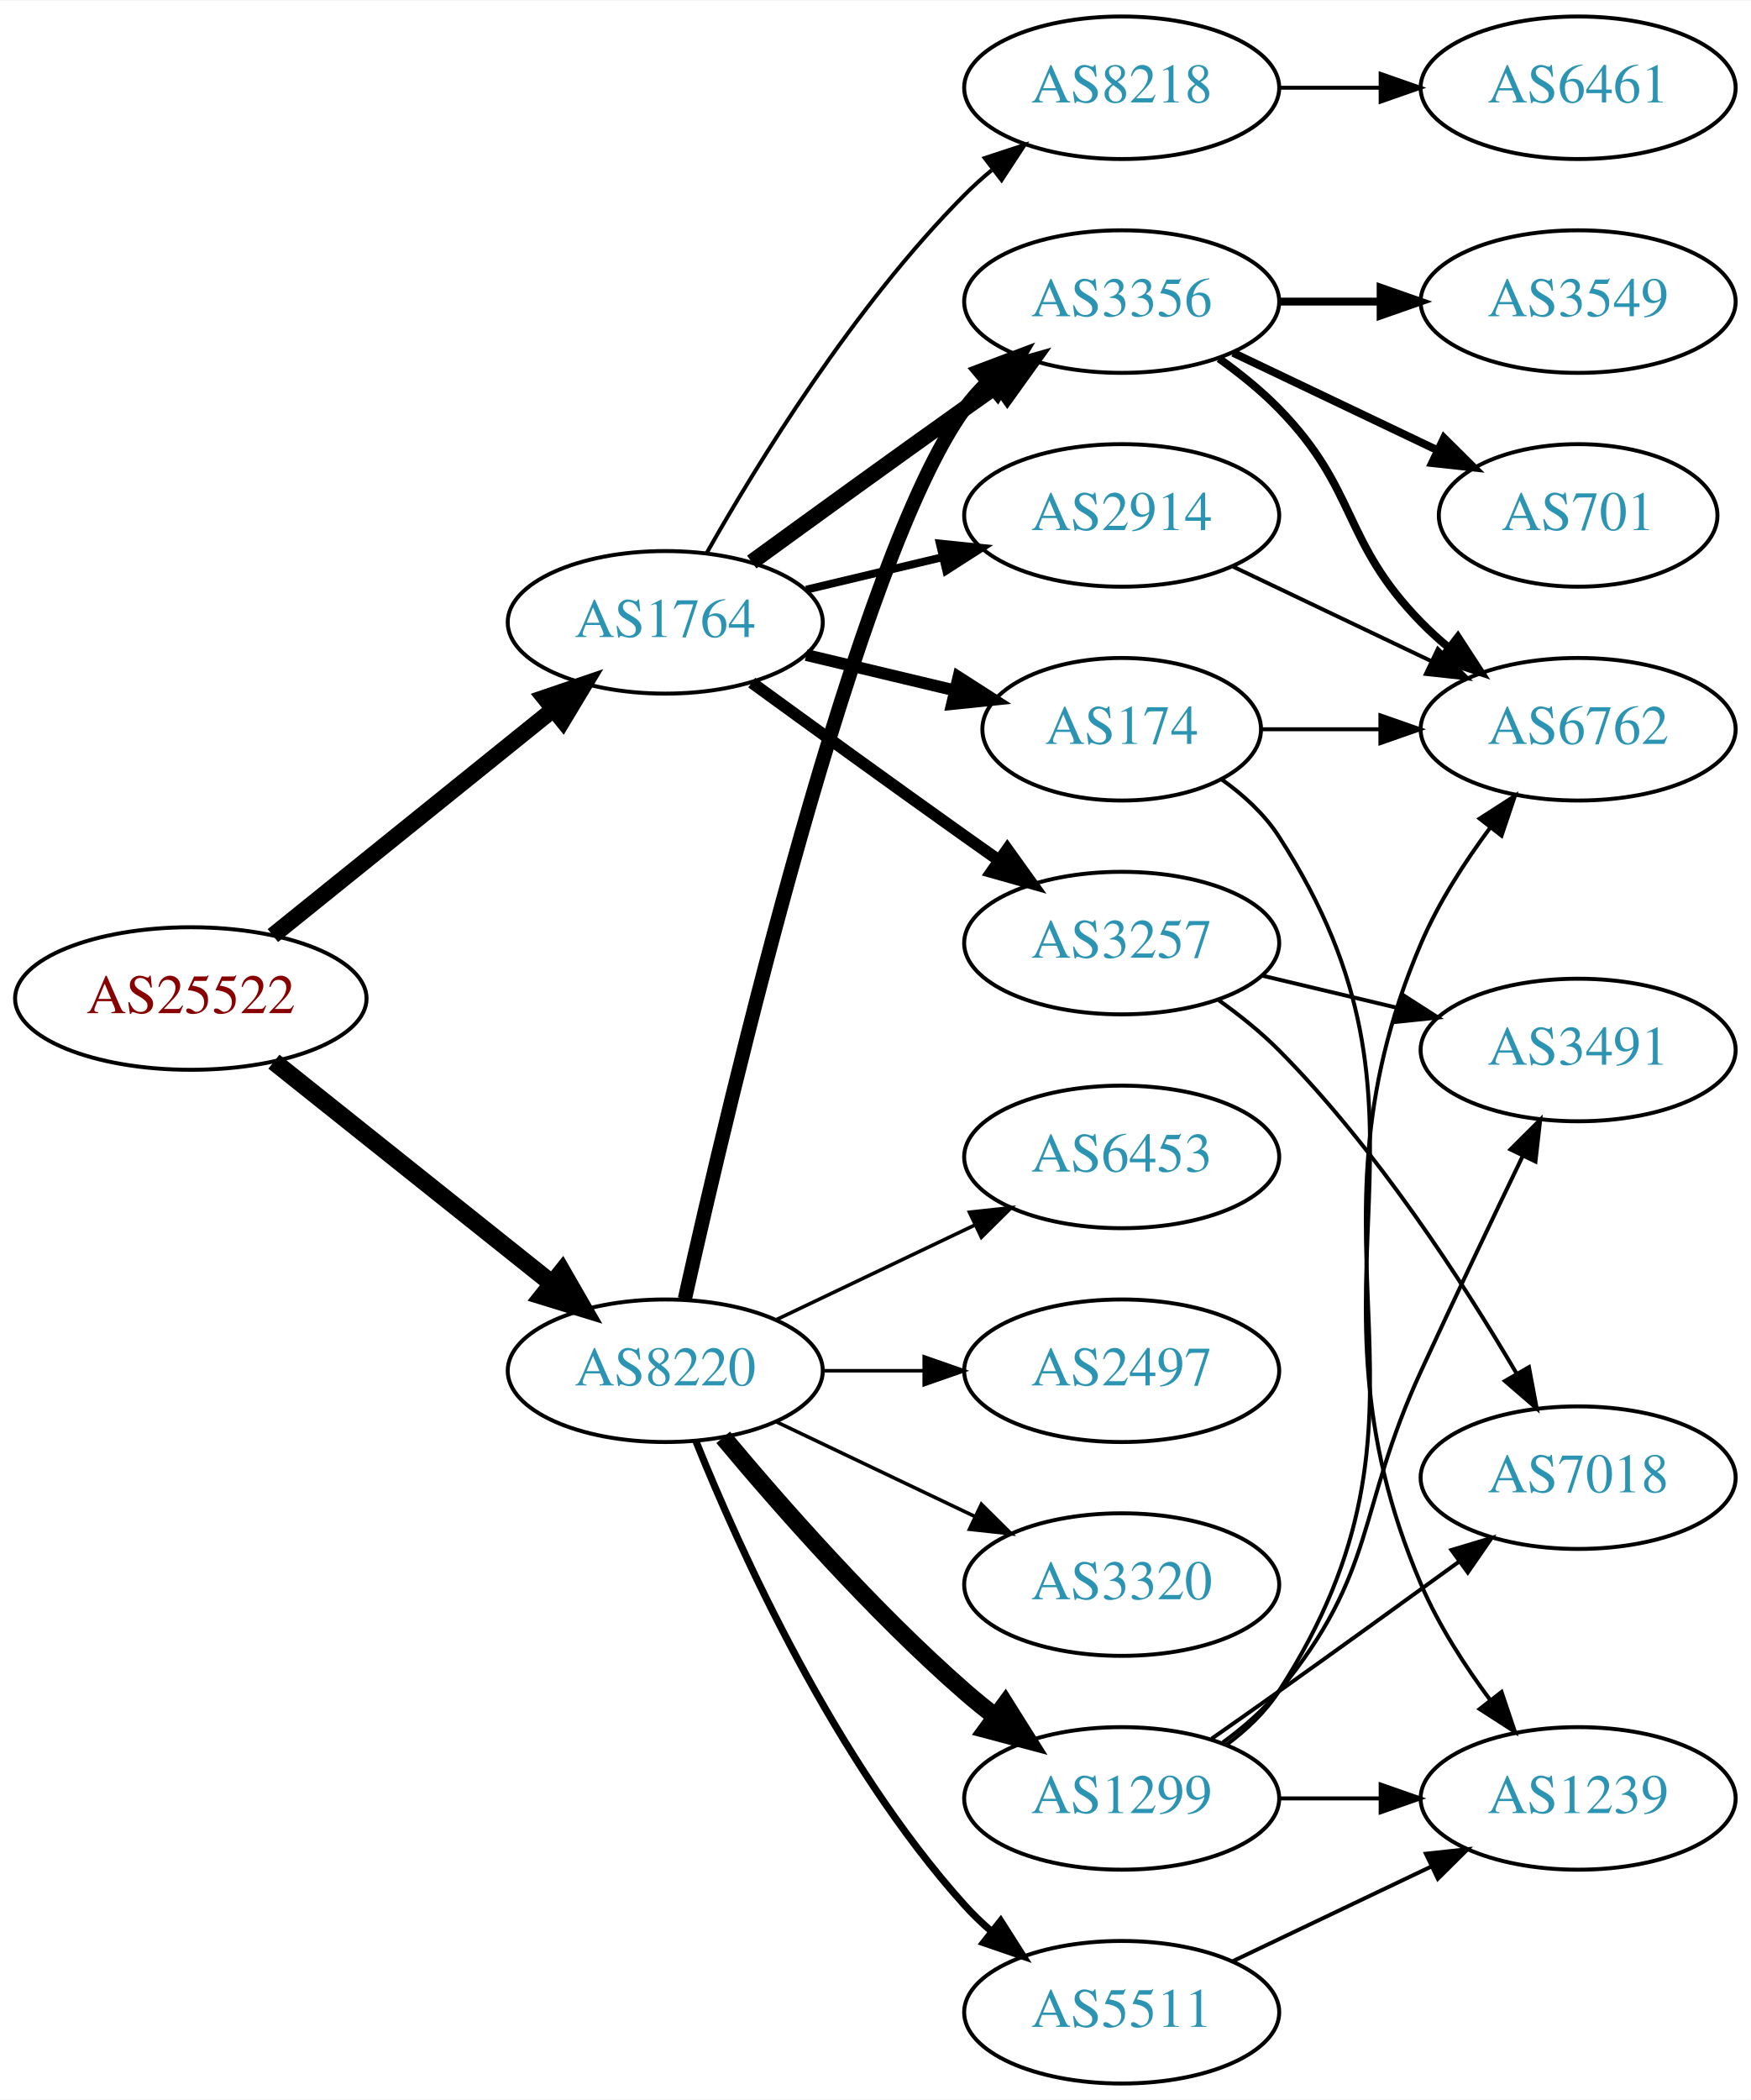
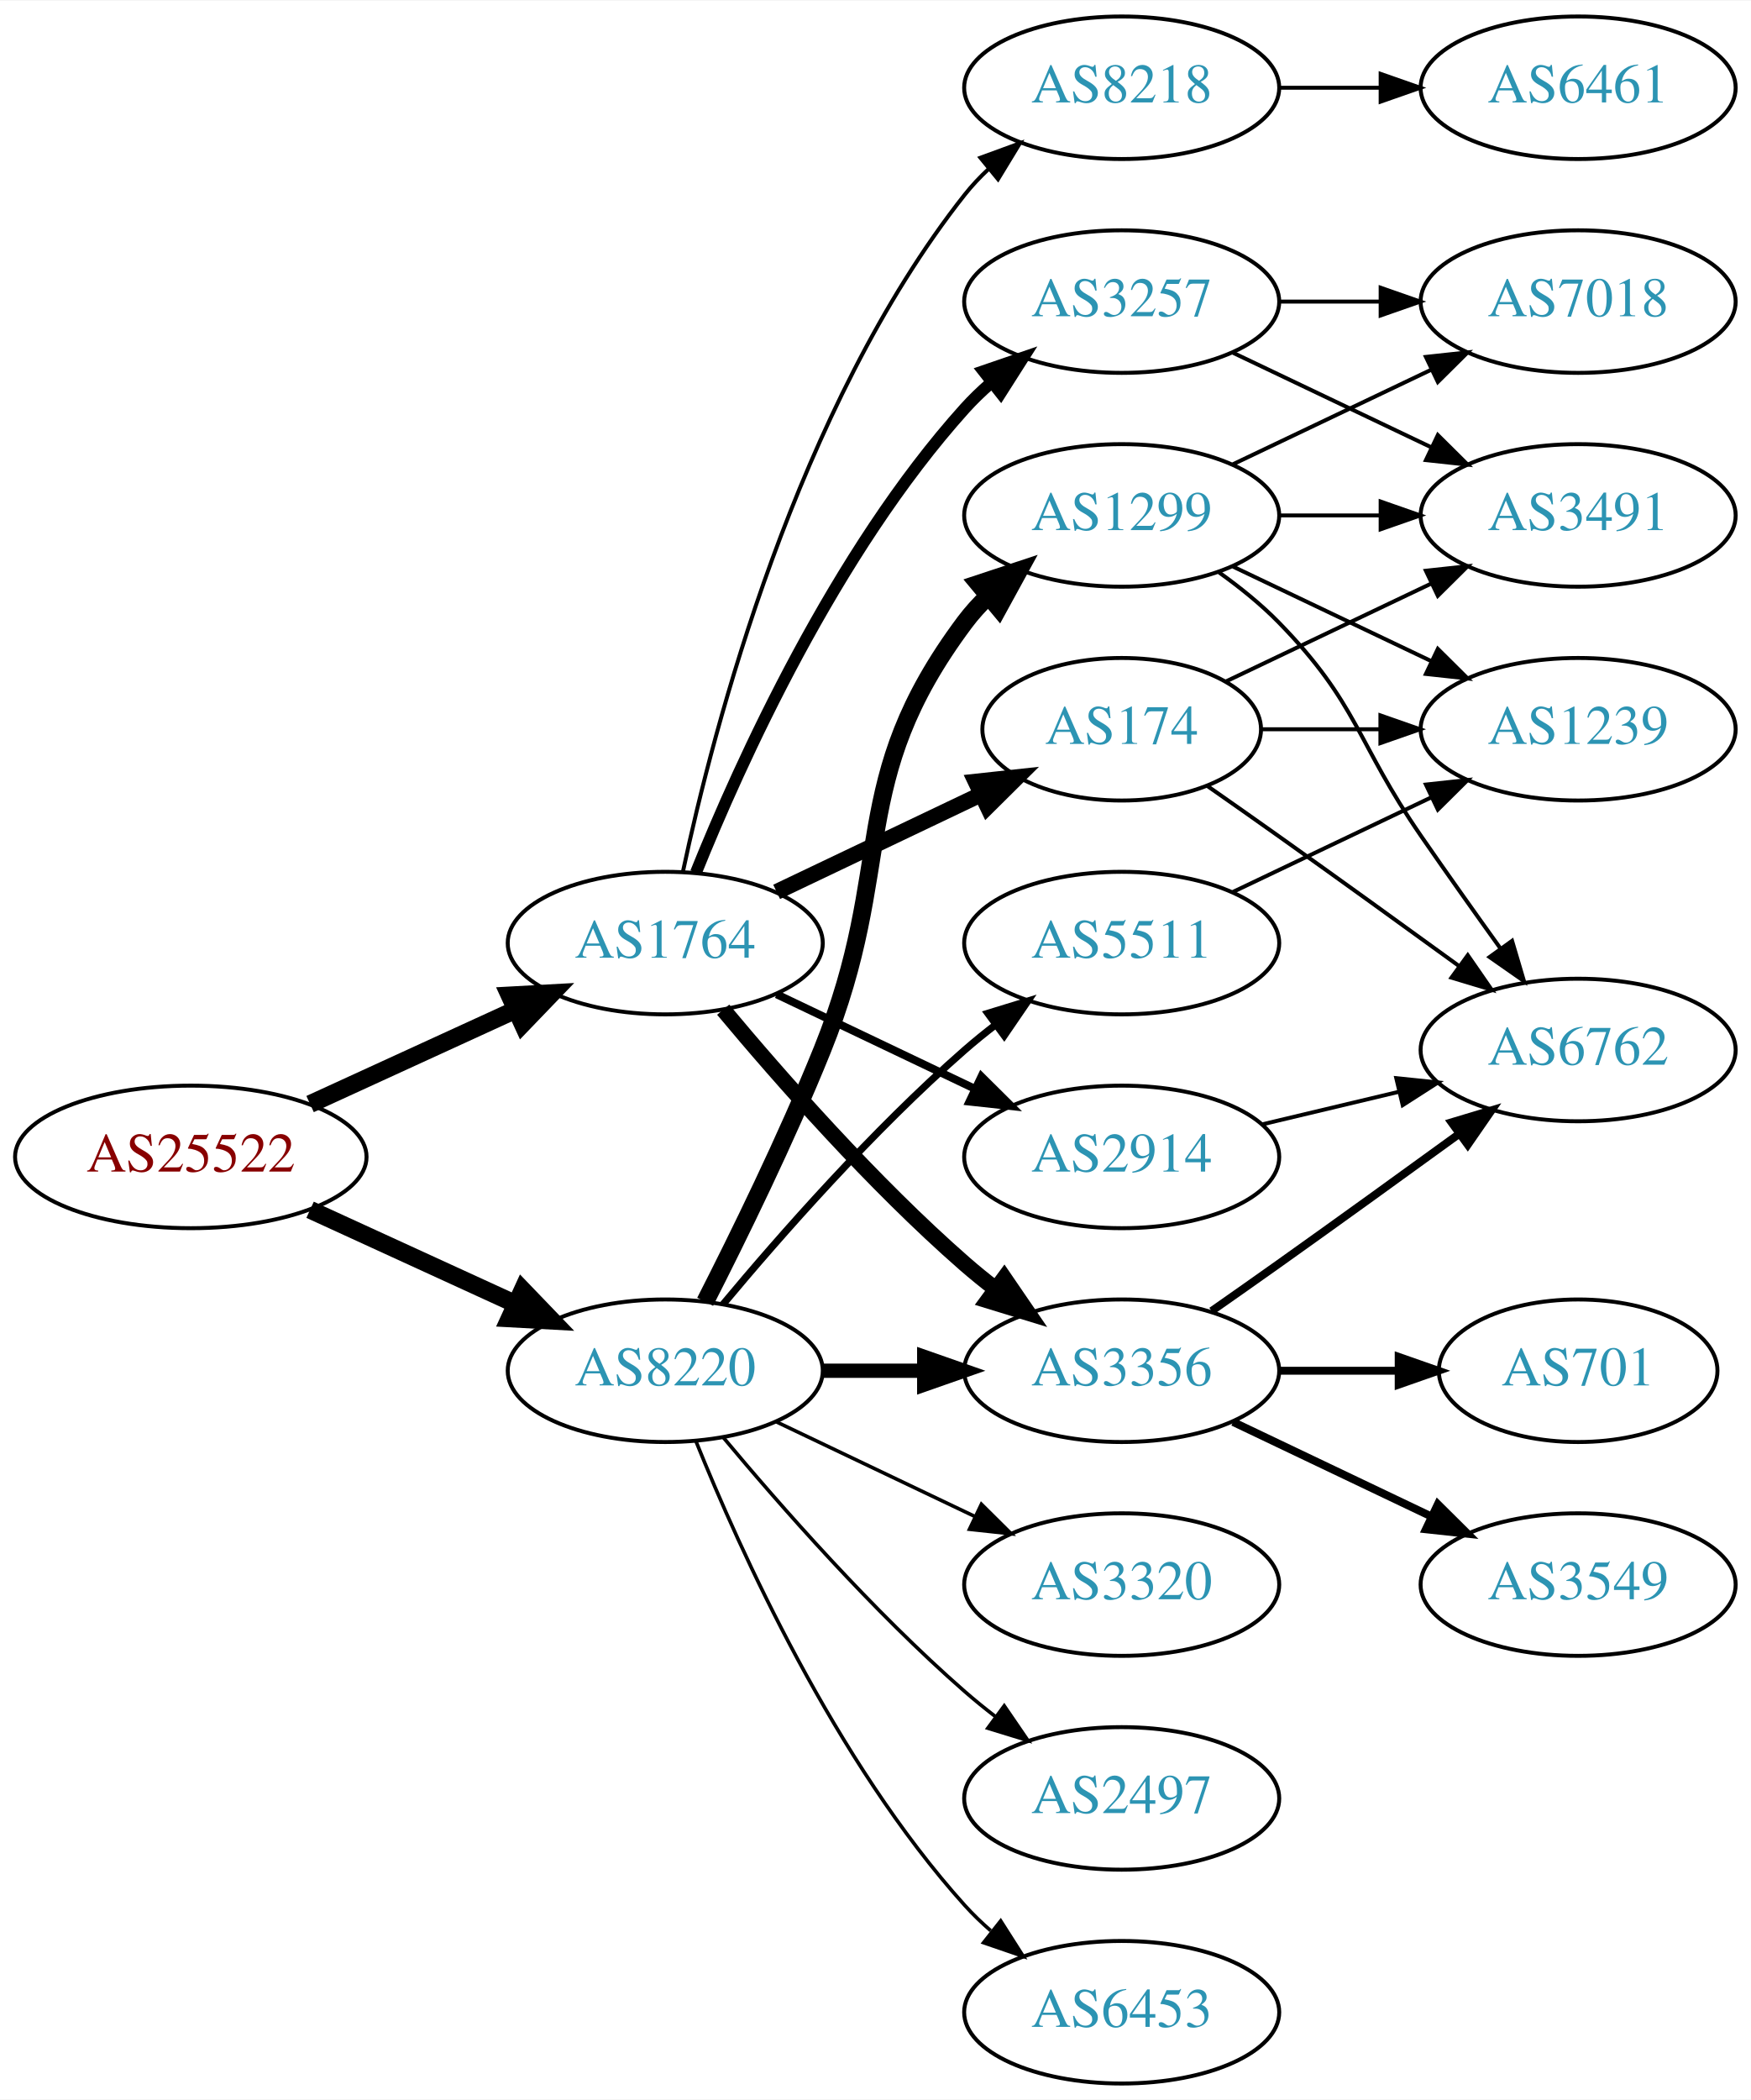
<svg xmlns="http://www.w3.org/2000/svg" xmlns:xlink="http://www.w3.org/1999/xlink" width="442pt" height="530pt" viewBox="0.00 0.00 442.27 530.00">
  <g id="graph0" class="graph" transform="scale(1 1) rotate(0) translate(4 526)">
    <polygon fill="white" stroke="none" points="-4,4 -4,-526 438.271,-526 438.271,4 -4,4" />
    <g id="node1" class="node">
      <g id="a_node1">
        <a xlink:href="/asn/25522" xlink:title="AS25522 ~ Travelport Austria GmbH [AT]">
-           <ellipse fill="#ffffff" stroke="black" cx="44.196" cy="-274" rx="44.393" ry="18" />
-           <text text-anchor="middle" x="44.196" y="-270.3" font-family="Times,serif" font-size="14.00" fill="#880000">AS25522</text>
+           <ellipse fill="#ffffff" stroke="black" cx="44.196" cy="-234" rx="44.393" ry="18" />
+           <text text-anchor="middle" x="44.196" y="-230.3" font-family="Times,serif" font-size="14.00" fill="#880000">AS25522</text>
        </a>
      </g>
    </g>
    <g id="node2" class="node">
      <g id="a_node2">
        <a xlink:href="/asn/1764" xlink:title="AS1764 ~ NEXTLAYER-AS [AT]">
-           <ellipse fill="#ffffff" stroke="black" cx="164.039" cy="-369" rx="39.794" ry="18" />
-           <text text-anchor="middle" x="164.039" y="-365.3" font-family="Times,serif" font-size="14.00" fill="#2c94b3">AS1764</text>
+           <ellipse fill="#ffffff" stroke="black" cx="164.039" cy="-288" rx="39.794" ry="18" />
+           <text text-anchor="middle" x="164.039" y="-284.3" font-family="Times,serif" font-size="14.00" fill="#2c94b3">AS1764</text>
        </a>
      </g>
    </g>
    <g id="edge1" class="edge">
-       <path fill="none" stroke="black" stroke-width="4.179" d="M64.92,-289.901C84.325,-305.544 114.111,-329.557 135.775,-347.021" />
-       <polygon fill="black" stroke="black" stroke-width="4.179" points="133.562,-349.934 143.642,-353.363 138.152,-344.241 133.562,-349.934" />
+       <path fill="none" stroke="black" stroke-width="4.5" d="M74.326,-247.348C89.937,-254.502 109.335,-263.391 126.007,-271.03" />
+       <polygon fill="black" stroke="black" stroke-width="4.5" points="124.727,-274.775 135.459,-275.362 128.008,-267.616 124.727,-274.775" />
    </g>
    <g id="node3" class="node">
      <g id="a_node3">
        <a xlink:href="/asn/8220" xlink:title="AS8220 ~ COLT [GB]">
          <ellipse fill="#ffffff" stroke="black" cx="164.039" cy="-180" rx="39.794" ry="18" />
          <text text-anchor="middle" x="164.039" y="-176.3" font-family="Times,serif" font-size="14.00" fill="#2c94b3">AS8220</text>
        </a>
      </g>
    </g>
    <g id="edge2" class="edge">
-       <path fill="none" stroke="black" stroke-width="4.5" d="M65.186,-258.054C84.518,-242.634 113.969,-219.141 135.512,-201.957" />
-       <polygon fill="black" stroke="black" stroke-width="4.5" points="137.981,-205.024 143.343,-195.71 133.071,-198.868 137.981,-205.024" />
+       <path fill="none" stroke="black" stroke-width="4.5" d="M74.326,-220.652C89.937,-213.498 109.335,-204.609 126.007,-196.97" />
+       <polygon fill="black" stroke="black" stroke-width="4.5" points="128.008,-200.384 135.459,-192.638 124.727,-193.225 128.008,-200.384" />
    </g>
    <g id="node4" class="node">
      <g id="a_node4">
-         <a xlink:href="/asn/2914" xlink:title="AS2914 ~ NTT America, Inc. [US]">
-           <ellipse fill="#ffffff" stroke="black" cx="279.332" cy="-396" rx="39.794" ry="18" />
-           <text text-anchor="middle" x="279.332" y="-392.3" font-family="Times,serif" font-size="14.00" fill="#2c94b3">AS2914</text>
+         <a xlink:href="/asn/174" xlink:title="AS174 ~ Cogent Communications [US]">
+           <ellipse fill="#ffffff" stroke="black" cx="279.332" cy="-342" rx="35.194" ry="18" />
+           <text text-anchor="middle" x="279.332" y="-338.3" font-family="Times,serif" font-size="14.00" fill="#2c94b3">AS174</text>
        </a>
      </g>
    </g>
    <g id="edge3" class="edge">
-       <path fill="none" stroke="black" stroke-width="2" d="M199.646,-377.248C210.517,-379.838 222.671,-382.735 234.114,-385.462" />
-       <polygon fill="black" stroke="black" stroke-width="2" points="233.397,-388.889 243.936,-387.803 235.02,-382.08 233.397,-388.889" />
+       <path fill="none" stroke="black" stroke-width="4" d="M192.175,-300.934C207.607,-308.29 227.092,-317.577 243.628,-325.459" />
+       <polygon fill="black" stroke="black" stroke-width="4" points="242.436,-328.768 252.969,-329.911 245.448,-322.449 242.436,-328.768" />
    </g>
    <g id="node5" class="node">
      <g id="a_node5">
+         <a xlink:href="/asn/2914" xlink:title="AS2914 ~ NTT America, Inc. [US]">
+           <ellipse fill="#ffffff" stroke="black" cx="279.332" cy="-234" rx="39.794" ry="18" />
+           <text text-anchor="middle" x="279.332" y="-230.3" font-family="Times,serif" font-size="14.00" fill="#2c94b3">AS2914</text>
+         </a>
+       </g>
+     </g>
+     <g id="edge4" class="edge">
+       <path fill="none" stroke="black" stroke-width="2" d="M192.175,-275.066C207.169,-267.919 225.99,-258.948 242.213,-251.215" />
+       <polygon fill="black" stroke="black" stroke-width="2" points="243.895,-254.291 251.417,-246.829 240.884,-247.972 243.895,-254.291" />
+     </g>
+     <g id="node6" class="node">
+       <g id="a_node6">
+         <a xlink:href="/asn/3356" xlink:title="AS3356 ~ Level 3 Parent, LLC [US]">
+           <ellipse fill="#ffffff" stroke="black" cx="279.332" cy="-180" rx="39.794" ry="18" />
+           <text text-anchor="middle" x="279.332" y="-176.3" font-family="Times,serif" font-size="14.00" fill="#2c94b3">AS3356</text>
+         </a>
+       </g>
+     </g>
+     <g id="edge5" class="edge">
+       <path fill="none" stroke="black" stroke-width="4" d="M178.669,-271.183C192.951,-254.071 216.498,-227.255 239.685,-207 242.151,-204.846 244.789,-202.706 247.487,-200.628" />
+       <polygon fill="black" stroke="black" stroke-width="4" points="249.66,-203.375 255.641,-194.63 245.512,-197.736 249.66,-203.375" />
+     </g>
+     <g id="node7" class="node">
+       <g id="a_node7">
+         <a xlink:href="/asn/3257" xlink:title="AS3257 ~ GTT [DE]">
+           <ellipse fill="#ffffff" stroke="black" cx="279.332" cy="-450" rx="39.794" ry="18" />
+           <text text-anchor="middle" x="279.332" y="-446.3" font-family="Times,serif" font-size="14.00" fill="#2c94b3">AS3257</text>
+         </a>
+       </g>
+     </g>
+     <g id="edge6" class="edge">
+       <path fill="none" stroke="black" stroke-width="3" d="M171.786,-305.787C182.837,-333.243 206.891,-386.578 239.685,-423 241.688,-425.224 243.906,-427.363 246.239,-429.397" />
+       <polygon fill="black" stroke="black" stroke-width="3" points="244.437,-432.433 254.458,-435.873 248.769,-426.935 244.437,-432.433" />
+     </g>
+     <g id="node8" class="node">
+       <g id="a_node8">
        <a xlink:href="/asn/8218" xlink:title="AS8218 ~ legacy Neotelecoms [FR]">
          <ellipse fill="#ffffff" stroke="black" cx="279.332" cy="-504" rx="39.794" ry="18" />
          <text text-anchor="middle" x="279.332" y="-500.3" font-family="Times,serif" font-size="14.00" fill="#2c94b3">AS8218</text>
        </a>
      </g>
    </g>
-     <g id="edge4" class="edge">
-       <path fill="none" stroke="black" d="M174.498,-386.49C187.28,-409.096 211.712,-448.886 239.685,-477 241.796,-479.121 244.092,-481.188 246.477,-483.171" />
-       <polygon fill="black" stroke="black" points="244.73,-486.242 254.793,-489.556 248.993,-480.69 244.73,-486.242" />
-     </g>
-     <g id="node6" class="node">
-       <g id="a_node6">
-         <a xlink:href="/asn/174" xlink:title="AS174 ~ Cogent Communications [US]">
-           <ellipse fill="#ffffff" stroke="black" cx="279.332" cy="-342" rx="35.194" ry="18" />
-           <text text-anchor="middle" x="279.332" y="-338.3" font-family="Times,serif" font-size="14.00" fill="#2c94b3">AS174</text>
-         </a>
-       </g>
-     </g>
-     <g id="edge5" class="edge">
-       <path fill="none" stroke="black" stroke-width="3" d="M199.646,-360.752C211.44,-357.942 224.745,-354.771 237.013,-351.847" />
-       <polygon fill="black" stroke="black" stroke-width="3" points="238.101,-355.186 247.018,-349.463 236.479,-348.376 238.101,-355.186" />
-     </g>
-     <g id="node7" class="node">
-       <g id="a_node7">
-         <a xlink:href="/asn/3356" xlink:title="AS3356 ~ Level 3 Parent, LLC [US]">
-           <ellipse fill="#ffffff" stroke="black" cx="279.332" cy="-450" rx="39.794" ry="18" />
-           <text text-anchor="middle" x="279.332" y="-446.3" font-family="Times,serif" font-size="14.00" fill="#2c94b3">AS3356</text>
-         </a>
-       </g>
-     </g>
-     <g id="edge6" class="edge">
-       <path fill="none" stroke="black" stroke-width="4" d="M185.887,-384.222C200.821,-395.091 221.435,-410.025 239.685,-423 242.506,-425.005 245.449,-427.085 248.397,-429.159" />
-       <polygon fill="black" stroke="black" stroke-width="4" points="246.424,-432.05 256.621,-434.926 250.443,-426.319 246.424,-432.05" />
-     </g>
-     <g id="node8" class="node">
-       <g id="a_node8">
-         <a xlink:href="/asn/3257" xlink:title="AS3257 ~ GTT [DE]">
-           <ellipse fill="#ffffff" stroke="black" cx="279.332" cy="-288" rx="39.794" ry="18" />
-           <text text-anchor="middle" x="279.332" y="-284.3" font-family="Times,serif" font-size="14.00" fill="#2c94b3">AS3257</text>
-         </a>
-       </g>
-     </g>
    <g id="edge7" class="edge">
-       <path fill="none" stroke="black" stroke-width="3" d="M185.887,-353.778C200.821,-342.909 221.435,-327.975 239.685,-315 242.506,-312.995 245.449,-310.915 248.397,-308.841" />
-       <polygon fill="black" stroke="black" stroke-width="3" points="250.443,-311.681 256.621,-303.074 246.424,-305.95 250.443,-311.681" />
-     </g>
-     <g id="edge21" class="edge">
-       <path fill="none" stroke="black" stroke-width="3.6" d="M168.997,-198.152C180.118,-248.009 212.597,-385.81 239.685,-423 241.402,-425.357 243.389,-427.581 245.538,-429.663" />
-       <polygon fill="black" stroke="black" stroke-width="3.6" points="243.402,-432.439 253.313,-436.183 247.9,-427.075 243.402,-432.439" />
+       <path fill="none" stroke="black" d="M168.529,-306.16C176.16,-342.03 197.152,-423.155 239.685,-477 241.493,-479.288 243.545,-481.462 245.74,-483.51" />
+       <polygon fill="black" stroke="black" points="243.651,-486.323 253.6,-489.966 248.094,-480.914 243.651,-486.323" />
+     </g>
+     <g id="edge20" class="edge">
+       <path fill="none" stroke="black" stroke-width="3.6" d="M203.711,-180C211.914,-180 220.678,-180 229.21,-180" />
+       <polygon fill="black" stroke="black" stroke-width="3.6" points="229.449,-183.5 239.449,-180 229.449,-176.5 229.449,-183.5" />
    </g>
    <g id="node16" class="node">
      <g id="a_node16">
-         <a xlink:href="/asn/5511" xlink:title="AS5511 ~ Orange S.A. [FR]">
-           <ellipse fill="#ffffff" stroke="black" cx="279.332" cy="-18" rx="39.794" ry="18" />
-           <text text-anchor="middle" x="279.332" y="-14.3" font-family="Times,serif" font-size="14.00" fill="#2c94b3">AS5511</text>
-         </a>
-       </g>
-     </g>
-     <g id="edge17" class="edge">
-       <path fill="none" stroke="black" stroke-width="1.8" d="M171.786,-162.213C182.837,-134.757 206.891,-81.422 239.685,-45 241.688,-42.776 243.906,-40.637 246.239,-38.603" />
-       <polygon fill="black" stroke="black" stroke-width="1.8" points="248.769,-41.065 254.458,-32.127 244.437,-35.567 248.769,-41.065" />
+         <a xlink:href="/asn/1299" xlink:title="AS1299 ~ Telia Carrier [EU]">
+           <ellipse fill="#ffffff" stroke="black" cx="279.332" cy="-396" rx="39.794" ry="18" />
+           <text text-anchor="middle" x="279.332" y="-392.3" font-family="Times,serif" font-size="14.00" fill="#2c94b3">AS1299</text>
+         </a>
+       </g>
+     </g>
+     <g id="edge18" class="edge">
+       <path fill="none" stroke="black" stroke-width="4.5" d="M174.119,-197.417C182.388,-213.634 194.65,-238.603 203.685,-261 222.615,-307.922 209.414,-328.458 239.685,-369 241.43,-371.336 243.437,-373.545 245.6,-375.617" />
+       <polygon fill="black" stroke="black" stroke-width="4.5" points="243.198,-378.741 253.401,-382.118 248.24,-372.691 243.198,-378.741" />
    </g>
    <g id="node17" class="node">
      <g id="a_node17">
+         <a xlink:href="/asn/5511" xlink:title="AS5511 ~ Orange S.A. [FR]">
+           <ellipse fill="#ffffff" stroke="black" cx="279.332" cy="-288" rx="39.794" ry="18" />
+           <text text-anchor="middle" x="279.332" y="-284.3" font-family="Times,serif" font-size="14.00" fill="#2c94b3">AS5511</text>
+         </a>
+       </g>
+     </g>
+     <g id="edge19" class="edge">
+       <path fill="none" stroke="black" stroke-width="1.8" d="M178.669,-196.817C192.951,-213.929 216.498,-240.745 239.685,-261 242.151,-263.154 244.789,-265.294 247.487,-267.372" />
+       <polygon fill="black" stroke="black" stroke-width="1.8" points="245.512,-270.264 255.641,-273.37 249.66,-264.625 245.512,-270.264" />
+     </g>
+     <g id="node18" class="node">
+       <g id="a_node18">
        <a xlink:href="/asn/3320" xlink:title="AS3320 ~ DTAG [DE]">
          <ellipse fill="#ffffff" stroke="black" cx="279.332" cy="-126" rx="39.794" ry="18" />
          <text text-anchor="middle" x="279.332" y="-122.3" font-family="Times,serif" font-size="14.00" fill="#2c94b3">AS3320</text>
        </a>
      </g>
    </g>
-     <g id="edge18" class="edge">
+     <g id="edge21" class="edge">
      <path fill="none" stroke="black" stroke-width="0.9" d="M192.175,-167.066C207.169,-159.919 225.99,-150.948 242.213,-143.215" />
      <polygon fill="black" stroke="black" stroke-width="0.9" points="243.895,-146.291 251.417,-138.829 240.884,-139.972 243.895,-146.291" />
    </g>
-     <g id="node18" class="node">
-       <g id="a_node18">
-         <a xlink:href="/asn/6453" xlink:title="AS6453 ~ TATA COMMUNICATIONS (AMERICA) INC [US]">
-           <ellipse fill="#ffffff" stroke="black" cx="279.332" cy="-234" rx="39.794" ry="18" />
-           <text text-anchor="middle" x="279.332" y="-230.3" font-family="Times,serif" font-size="14.00" fill="#2c94b3">AS6453</text>
-         </a>
-       </g>
-     </g>
-     <g id="edge19" class="edge">
-       <path fill="none" stroke="black" stroke-width="0.9" d="M192.175,-192.934C207.169,-200.081 225.99,-209.052 242.213,-216.785" />
-       <polygon fill="black" stroke="black" stroke-width="0.9" points="240.884,-220.028 251.417,-221.171 243.895,-213.709 240.884,-220.028" />
-     </g>
    <g id="node19" class="node">
      <g id="a_node19">
-         <a xlink:href="/asn/1299" xlink:title="AS1299 ~ Telia Carrier [EU]">
+         <a xlink:href="/asn/2497" xlink:title="AS2497 ~ Internet Initiative Japan Inc. [JP]">
          <ellipse fill="#ffffff" stroke="black" cx="279.332" cy="-72" rx="39.794" ry="18" />
-           <text text-anchor="middle" x="279.332" y="-68.3" font-family="Times,serif" font-size="14.00" fill="#2c94b3">AS1299</text>
-         </a>
-       </g>
-     </g>
-     <g id="edge20" class="edge">
-       <path fill="none" stroke="black" stroke-width="4.5" d="M178.669,-163.183C192.951,-146.071 216.498,-119.255 239.685,-99 242.151,-96.846 244.789,-94.706 247.487,-92.628" />
-       <polygon fill="black" stroke="black" stroke-width="4.5" points="249.919,-95.727 255.641,-86.63 245.252,-89.384 249.919,-95.727" />
+           <text text-anchor="middle" x="279.332" y="-68.3" font-family="Times,serif" font-size="14.00" fill="#2c94b3">AS2497</text>
+         </a>
+       </g>
+     </g>
+     <g id="edge22" class="edge">
+       <path fill="none" stroke="black" stroke-width="0.9" d="M178.669,-163.183C192.951,-146.071 216.498,-119.255 239.685,-99 242.151,-96.846 244.789,-94.706 247.487,-92.628" />
+       <polygon fill="black" stroke="black" stroke-width="0.9" points="249.66,-95.375 255.641,-86.63 245.512,-89.736 249.66,-95.375" />
    </g>
    <g id="node20" class="node">
      <g id="a_node20">
-         <a xlink:href="/asn/2497" xlink:title="AS2497 ~ Internet Initiative Japan Inc. [JP]">
-           <ellipse fill="#ffffff" stroke="black" cx="279.332" cy="-180" rx="39.794" ry="18" />
-           <text text-anchor="middle" x="279.332" y="-176.3" font-family="Times,serif" font-size="14.00" fill="#2c94b3">AS2497</text>
-         </a>
-       </g>
-     </g>
-     <g id="edge22" class="edge">
-       <path fill="none" stroke="black" stroke-width="0.9" d="M203.711,-180C211.914,-180 220.678,-180 229.21,-180" />
-       <polygon fill="black" stroke="black" stroke-width="0.9" points="229.449,-183.5 239.449,-180 229.449,-176.5 229.449,-183.5" />
+         <a xlink:href="/asn/6453" xlink:title="AS6453 ~ TATA COMMUNICATIONS (AMERICA) INC [US]">
+           <ellipse fill="#ffffff" stroke="black" cx="279.332" cy="-18" rx="39.794" ry="18" />
+           <text text-anchor="middle" x="279.332" y="-14.3" font-family="Times,serif" font-size="14.00" fill="#2c94b3">AS6453</text>
+         </a>
+       </g>
+     </g>
+     <g id="edge23" class="edge">
+       <path fill="none" stroke="black" stroke-width="0.9" d="M171.786,-162.213C182.837,-134.757 206.891,-81.422 239.685,-45 241.688,-42.776 243.906,-40.637 246.239,-38.603" />
+       <polygon fill="black" stroke="black" stroke-width="0.9" points="248.769,-41.065 254.458,-32.127 244.437,-35.567 248.769,-41.065" />
+     </g>
+     <g id="node9" class="node">
+       <g id="a_node9">
+         <a xlink:href="/asn/6762" xlink:title="AS6762 ~ TELECOM ITALIA SPARKLE S.p.A. [IT]">
+           <ellipse fill="#ffffff" stroke="black" cx="394.625" cy="-261" rx="39.794" ry="18" />
+           <text text-anchor="middle" x="394.625" y="-257.3" font-family="Times,serif" font-size="14.00" fill="#2c94b3">AS6762</text>
+         </a>
+       </g>
+     </g>
+     <g id="edge8" class="edge">
+       <path fill="none" stroke="black" d="M300.834,-327.77C306.707,-323.668 313.108,-319.173 318.978,-315 334.092,-304.255 350.826,-292.167 364.613,-282.156" />
+       <polygon fill="black" stroke="black" points="366.746,-284.933 372.776,-276.222 362.63,-279.271 366.746,-284.933" />
    </g>
    <g id="node10" class="node">
      <g id="a_node10">
-         <a xlink:href="/asn/6762" xlink:title="AS6762 ~ TELECOM ITALIA SPARKLE S.p.A. [IT]">
+         <a xlink:href="/asn/1239" xlink:title="AS1239 ~ Sprint [US]">
          <ellipse fill="#ffffff" stroke="black" cx="394.625" cy="-342" rx="39.794" ry="18" />
-           <text text-anchor="middle" x="394.625" y="-338.3" font-family="Times,serif" font-size="14.00" fill="#2c94b3">AS6762</text>
+           <text text-anchor="middle" x="394.625" y="-338.3" font-family="Times,serif" font-size="14.00" fill="#2c94b3">AS1239</text>
+         </a>
+       </g>
+     </g>
+     <g id="edge9" class="edge">
+       <path fill="none" stroke="black" d="M314.631,-342C324.008,-342 334.358,-342 344.393,-342" />
+       <polygon fill="black" stroke="black" points="344.681,-345.5 354.681,-342 344.681,-338.5 344.681,-345.5" />
+     </g>
+     <g id="node11" class="node">
+       <g id="a_node11">
+         <a xlink:href="/asn/3491" xlink:title="AS3491 ~ PCCW Global, Inc. [US]">
+           <ellipse fill="#ffffff" stroke="black" cx="394.625" cy="-396" rx="39.794" ry="18" />
+           <text text-anchor="middle" x="394.625" y="-392.3" font-family="Times,serif" font-size="14.00" fill="#2c94b3">AS3491</text>
+         </a>
+       </g>
+     </g>
+     <g id="edge10" class="edge">
+       <path fill="none" stroke="black" d="M305.757,-354.119C321.059,-361.413 340.783,-370.814 357.665,-378.86" />
+       <polygon fill="black" stroke="black" points="356.172,-382.026 366.705,-383.169 359.184,-375.707 356.172,-382.026" />
+     </g>
+     <g id="edge11" class="edge">
+       <path fill="none" stroke="black" d="M314.939,-242.248C325.81,-244.838 337.964,-247.735 349.407,-250.462" />
+       <polygon fill="black" stroke="black" points="348.69,-253.889 359.229,-252.803 350.313,-247.08 348.69,-253.889" />
+     </g>
+     <g id="edge12" class="edge">
+       <path fill="none" stroke="black" stroke-width="2" d="M302.042,-195.074C307.577,-198.943 313.508,-203.111 318.978,-207 334.092,-217.745 350.826,-229.833 364.613,-239.844" />
+       <polygon fill="black" stroke="black" stroke-width="2" points="362.63,-242.729 372.776,-245.778 366.746,-237.067 362.63,-242.729" />
+     </g>
+     <g id="node12" class="node">
+       <g id="a_node12">
+         <a xlink:href="/asn/701" xlink:title="AS701 ~ UUNET [US]">
+           <ellipse fill="#ffffff" stroke="black" cx="394.625" cy="-180" rx="35.194" ry="18" />
+           <text text-anchor="middle" x="394.625" y="-176.3" font-family="Times,serif" font-size="14.00" fill="#2c94b3">AS701</text>
+         </a>
+       </g>
+     </g>
+     <g id="edge13" class="edge">
+       <path fill="none" stroke="black" stroke-width="2" d="M319.004,-180C328.709,-180 339.2,-180 349.163,-180" />
+       <polygon fill="black" stroke="black" stroke-width="2" points="349.299,-183.5 359.299,-180 349.299,-176.5 349.299,-183.5" />
+     </g>
+     <g id="node13" class="node">
+       <g id="a_node13">
+         <a xlink:href="/asn/3549" xlink:title="AS3549 ~ Level 3 Parent, LLC [US]">
+           <ellipse fill="#ffffff" stroke="black" cx="394.625" cy="-126" rx="39.794" ry="18" />
+           <text text-anchor="middle" x="394.625" y="-122.3" font-family="Times,serif" font-size="14.00" fill="#2c94b3">AS3549</text>
+         </a>
+       </g>
+     </g>
+     <g id="edge14" class="edge">
+       <path fill="none" stroke="black" stroke-width="2" d="M307.468,-167.066C322.462,-159.919 341.283,-150.948 357.506,-143.215" />
+       <polygon fill="black" stroke="black" stroke-width="2" points="359.188,-146.291 366.71,-138.829 356.177,-139.972 359.188,-146.291" />
+     </g>
+     <g id="edge15" class="edge">
+       <path fill="none" stroke="black" d="M307.468,-437.066C322.462,-429.919 341.283,-420.948 357.506,-413.215" />
+       <polygon fill="black" stroke="black" points="359.188,-416.291 366.71,-408.829 356.177,-409.972 359.188,-416.291" />
+     </g>
+     <g id="node14" class="node">
+       <g id="a_node14">
+         <a xlink:href="/asn/7018" xlink:title="AS7018 ~ AT&amp;T Services, Inc. [US]">
+           <ellipse fill="#ffffff" stroke="black" cx="394.625" cy="-450" rx="39.794" ry="18" />
+           <text text-anchor="middle" x="394.625" y="-446.3" font-family="Times,serif" font-size="14.00" fill="#2c94b3">AS7018</text>
        </a>
      </g>
    </g>
    <g id="edge16" class="edge">
-       <path fill="none" stroke="black" d="M307.468,-383.066C322.462,-375.919 341.283,-366.948 357.506,-359.215" />
-       <polygon fill="black" stroke="black" points="359.188,-362.291 366.71,-354.829 356.177,-355.972 359.188,-362.291" />
-     </g>
-     <g id="node9" class="node">
-       <g id="a_node9">
+       <path fill="none" stroke="black" d="M319.004,-450C327.207,-450 335.971,-450 344.503,-450" />
+       <polygon fill="black" stroke="black" points="344.742,-453.5 354.742,-450 344.742,-446.5 344.742,-453.5" />
+     </g>
+     <g id="node15" class="node">
+       <g id="a_node15">
        <a xlink:href="/asn/6461" xlink:title="AS6461 ~ Zayo Bandwidth [US]">
          <ellipse fill="#ffffff" stroke="black" cx="394.625" cy="-504" rx="39.794" ry="18" />
          <text text-anchor="middle" x="394.625" y="-500.3" font-family="Times,serif" font-size="14.00" fill="#2c94b3">AS6461</text>
        </a>
      </g>
    </g>
-     <g id="edge8" class="edge">
+     <g id="edge17" class="edge">
      <path fill="none" stroke="black" d="M319.004,-504C327.207,-504 335.971,-504 344.503,-504" />
      <polygon fill="black" stroke="black" points="344.742,-507.5 354.742,-504 344.742,-500.5 344.742,-507.5" />
    </g>
-     <g id="edge15" class="edge">
-       <path fill="none" stroke="black" d="M314.631,-342C324.008,-342 334.358,-342 344.393,-342" />
-       <polygon fill="black" stroke="black" points="344.681,-345.5 354.681,-342 344.681,-338.5 344.681,-345.5" />
-     </g>
-     <g id="node15" class="node">
-       <g id="a_node15">
-         <a xlink:href="/asn/1239" xlink:title="AS1239 ~ Sprint [US]">
-           <ellipse fill="#ffffff" stroke="black" cx="394.625" cy="-72" rx="39.794" ry="18" />
-           <text text-anchor="middle" x="394.625" y="-68.3" font-family="Times,serif" font-size="14.00" fill="#2c94b3">AS1239</text>
-         </a>
-       </g>
-     </g>
-     <g id="edge14" class="edge">
-       <path fill="none" stroke="black" d="M304.567,-329.344C310.054,-325.428 315.33,-320.634 318.978,-315 365.453,-243.222 321.309,-204.603 354.978,-126 359.381,-115.721 365.996,-105.478 372.514,-96.721" />
-       <polygon fill="black" stroke="black" points="375.279,-98.868 378.659,-88.827 369.755,-94.568 375.279,-98.868" />
-     </g>
-     <g id="edge9" class="edge">
-       <path fill="none" stroke="black" stroke-width="2" d="M303.926,-435.611C309.182,-431.852 314.513,-427.563 318.978,-423 339.151,-402.383 334.806,-389.617 354.978,-369 357.071,-366.861 359.354,-364.782 361.731,-362.79" />
-       <polygon fill="black" stroke="black" stroke-width="2" points="364.249,-365.268 370.031,-356.389 359.974,-359.725 364.249,-365.268" />
-     </g>
-     <g id="node11" class="node">
-       <g id="a_node11">
-         <a xlink:href="/asn/3549" xlink:title="AS3549 ~ Level 3 Parent, LLC [US]">
-           <ellipse fill="#ffffff" stroke="black" cx="394.625" cy="-450" rx="39.794" ry="18" />
-           <text text-anchor="middle" x="394.625" y="-446.3" font-family="Times,serif" font-size="14.00" fill="#2c94b3">AS3549</text>
-         </a>
-       </g>
-     </g>
-     <g id="edge10" class="edge">
-       <path fill="none" stroke="black" stroke-width="2" d="M319.004,-450C327.207,-450 335.971,-450 344.503,-450" />
-       <polygon fill="black" stroke="black" stroke-width="2" points="344.742,-453.5 354.742,-450 344.742,-446.5 344.742,-453.5" />
-     </g>
-     <g id="node12" class="node">
-       <g id="a_node12">
-         <a xlink:href="/asn/701" xlink:title="AS701 ~ UUNET [US]">
-           <ellipse fill="#ffffff" stroke="black" cx="394.625" cy="-396" rx="35.194" ry="18" />
-           <text text-anchor="middle" x="394.625" y="-392.3" font-family="Times,serif" font-size="14.00" fill="#2c94b3">AS701</text>
-         </a>
-       </g>
-     </g>
-     <g id="edge11" class="edge">
-       <path fill="none" stroke="black" stroke-width="2" d="M307.468,-437.066C322.9,-429.71 342.385,-420.423 358.92,-412.541" />
-       <polygon fill="black" stroke="black" stroke-width="2" points="360.741,-415.551 368.262,-408.089 357.729,-409.232 360.741,-415.551" />
-     </g>
-     <g id="node13" class="node">
-       <g id="a_node13">
-         <a xlink:href="/asn/7018" xlink:title="AS7018 ~ AT&amp;T Services, Inc. [US]">
-           <ellipse fill="#ffffff" stroke="black" cx="394.625" cy="-153" rx="39.794" ry="18" />
-           <text text-anchor="middle" x="394.625" y="-149.3" font-family="Times,serif" font-size="14.00" fill="#2c94b3">AS7018</text>
-         </a>
-       </g>
-     </g>
-     <g id="edge12" class="edge">
-       <path fill="none" stroke="black" d="M303.87,-273.556C309.129,-269.8 314.475,-265.526 318.978,-261 343.563,-236.29 365.414,-202.562 379.023,-179.407" />
-       <polygon fill="black" stroke="black" points="382.202,-180.902 384.165,-170.49 376.138,-177.405 382.202,-180.902" />
-     </g>
-     <g id="node14" class="node">
-       <g id="a_node14">
-         <a xlink:href="/asn/3491" xlink:title="AS3491 ~ PCCW Global, Inc. [US]">
-           <ellipse fill="#ffffff" stroke="black" cx="394.625" cy="-261" rx="39.794" ry="18" />
-           <text text-anchor="middle" x="394.625" y="-257.3" font-family="Times,serif" font-size="14.00" fill="#2c94b3">AS3491</text>
-         </a>
-       </g>
-     </g>
-     <g id="edge13" class="edge">
-       <path fill="none" stroke="black" d="M314.939,-279.752C325.81,-277.162 337.964,-274.265 349.407,-271.538" />
-       <polygon fill="black" stroke="black" points="350.313,-274.92 359.229,-269.197 348.69,-268.111 350.313,-274.92" />
+     <g id="edge26" class="edge">
+       <path fill="none" stroke="black" d="M303.926,-381.611C309.182,-377.852 314.513,-373.563 318.978,-369 339.151,-348.383 338.582,-338.731 354.978,-315 361.434,-305.656 368.644,-295.506 375.072,-286.555" />
+       <polygon fill="black" stroke="black" points="377.938,-288.565 380.945,-278.406 372.259,-284.472 377.938,-288.565" />
+     </g>
+     <g id="edge28" class="edge">
+       <path fill="none" stroke="black" d="M307.468,-383.066C322.462,-375.919 341.283,-366.948 357.506,-359.215" />
+       <polygon fill="black" stroke="black" points="359.188,-362.291 366.71,-354.829 356.177,-355.972 359.188,-362.291" />
+     </g>
+     <g id="edge25" class="edge">
+       <path fill="none" stroke="black" d="M319.004,-396C327.207,-396 335.971,-396 344.503,-396" />
+       <polygon fill="black" stroke="black" points="344.742,-399.5 354.742,-396 344.742,-392.5 344.742,-399.5" />
    </g>
    <g id="edge27" class="edge">
-       <path fill="none" stroke="black" d="M307.468,-30.934C322.462,-38.081 341.283,-47.052 357.506,-54.785" />
-       <polygon fill="black" stroke="black" points="356.177,-58.028 366.71,-59.171 359.188,-51.709 356.177,-58.028" />
-     </g>
-     <g id="edge25" class="edge">
-       <path fill="none" stroke="black" d="M305.768,-85.53C310.818,-89.278 315.597,-93.779 318.978,-99 365.453,-170.778 321.309,-209.397 354.978,-288 359.381,-298.279 365.996,-308.522 372.514,-317.279" />
-       <polygon fill="black" stroke="black" points="369.755,-319.432 378.659,-325.173 375.279,-315.132 369.755,-319.432" />
+       <path fill="none" stroke="black" d="M307.468,-408.934C322.462,-416.081 341.283,-425.052 357.506,-432.785" />
+       <polygon fill="black" stroke="black" points="356.177,-436.028 366.71,-437.171 359.188,-429.709 356.177,-436.028" />
    </g>
    <g id="edge24" class="edge">
-       <path fill="none" stroke="black" d="M302.042,-87.074C307.577,-90.943 313.508,-95.111 318.978,-99 334.092,-109.745 350.826,-121.833 364.613,-131.844" />
-       <polygon fill="black" stroke="black" points="362.63,-134.729 372.776,-137.778 366.746,-129.067 362.63,-134.729" />
-     </g>
-     <g id="edge26" class="edge">
-       <path fill="none" stroke="black" d="M304.912,-86.156C310.007,-89.872 315.02,-94.201 318.978,-99 344.043,-129.394 338.494,-144.219 354.978,-180 363.346,-198.165 373.039,-218.478 380.624,-234.218" />
-       <polygon fill="black" stroke="black" points="377.542,-235.885 385.043,-243.367 383.845,-232.84 377.542,-235.885" />
-     </g>
-     <g id="edge23" class="edge">
-       <path fill="none" stroke="black" d="M319.004,-72C327.207,-72 335.971,-72 344.503,-72" />
-       <polygon fill="black" stroke="black" points="344.742,-75.5 354.742,-72 344.742,-68.5 344.742,-75.5" />
+       <path fill="none" stroke="black" d="M307.468,-300.934C322.462,-308.081 341.283,-317.052 357.506,-324.785" />
+       <polygon fill="black" stroke="black" points="356.177,-328.028 366.71,-329.171 359.188,-321.709 356.177,-328.028" />
    </g>
  </g>
</svg>
